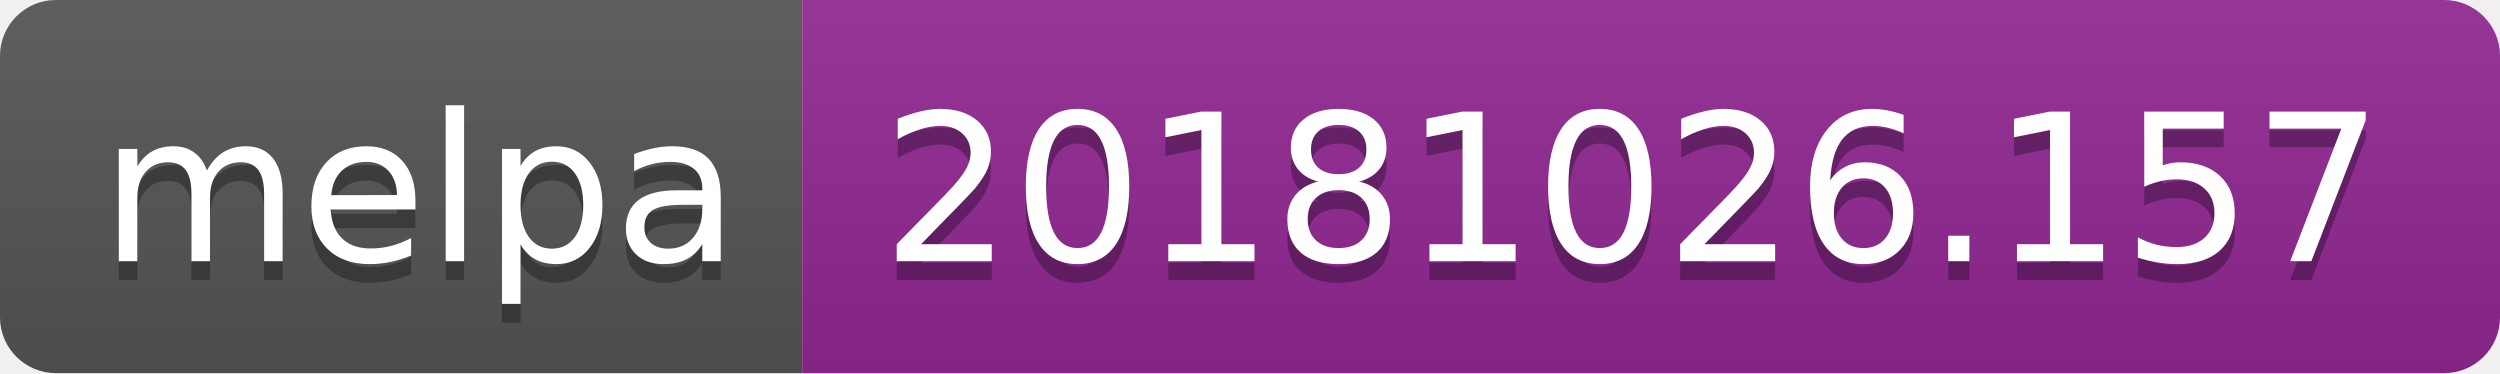
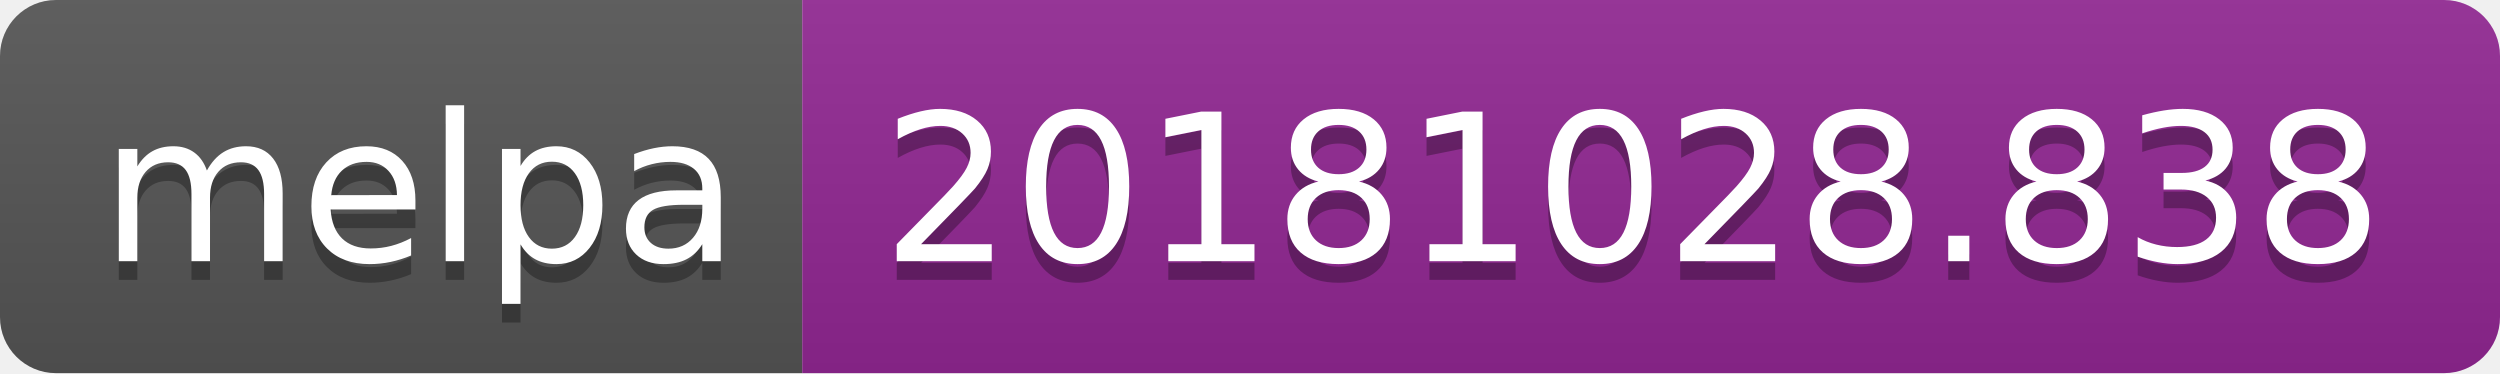
<svg xmlns="http://www.w3.org/2000/svg" width="134" height="20">
  <linearGradient id="b" x2="0" y2="100%">
    <stop offset="0" stop-color="#bbb" stop-opacity=".1" />
    <stop offset="1" stop-opacity=".1" />
  </linearGradient>
  <clipPath id="a">
    <rect width="134" height="20" rx="3" fill="#fff" />
  </clipPath>
  <g clip-path="url(#a)">
    <path fill="#555" d="M0 0h43v20H0z" />
    <path fill="#922793" d="M43 0h91v20H43z" />
    <path fill="url(#b)" d="M0 0h134v20H0z" />
  </g>
  <g fill="#fff" text-anchor="middle" font-family="DejaVu Sans,Verdana,Geneva,sans-serif" font-size="110">
    <text x="225" y="150" fill="#010101" fill-opacity=".3" transform="scale(.1)" textLength="330">melpa</text>
    <text x="225" y="140" transform="scale(.1)" textLength="330">melpa</text>
-     <text x="875" y="150" fill="#010101" fill-opacity=".3" transform="scale(.1)" textLength="810">20181026.157</text>
-     <text x="875" y="140" transform="scale(.1)" textLength="810">20181026.157</text>
+     <text x="875" y="150" fill="#010101" fill-opacity=".3" transform="scale(.1)" textLength="810">20181028.838</text>
+     <text x="875" y="140" transform="scale(.1)" textLength="810">20181028.838</text>
  </g>
</svg>
